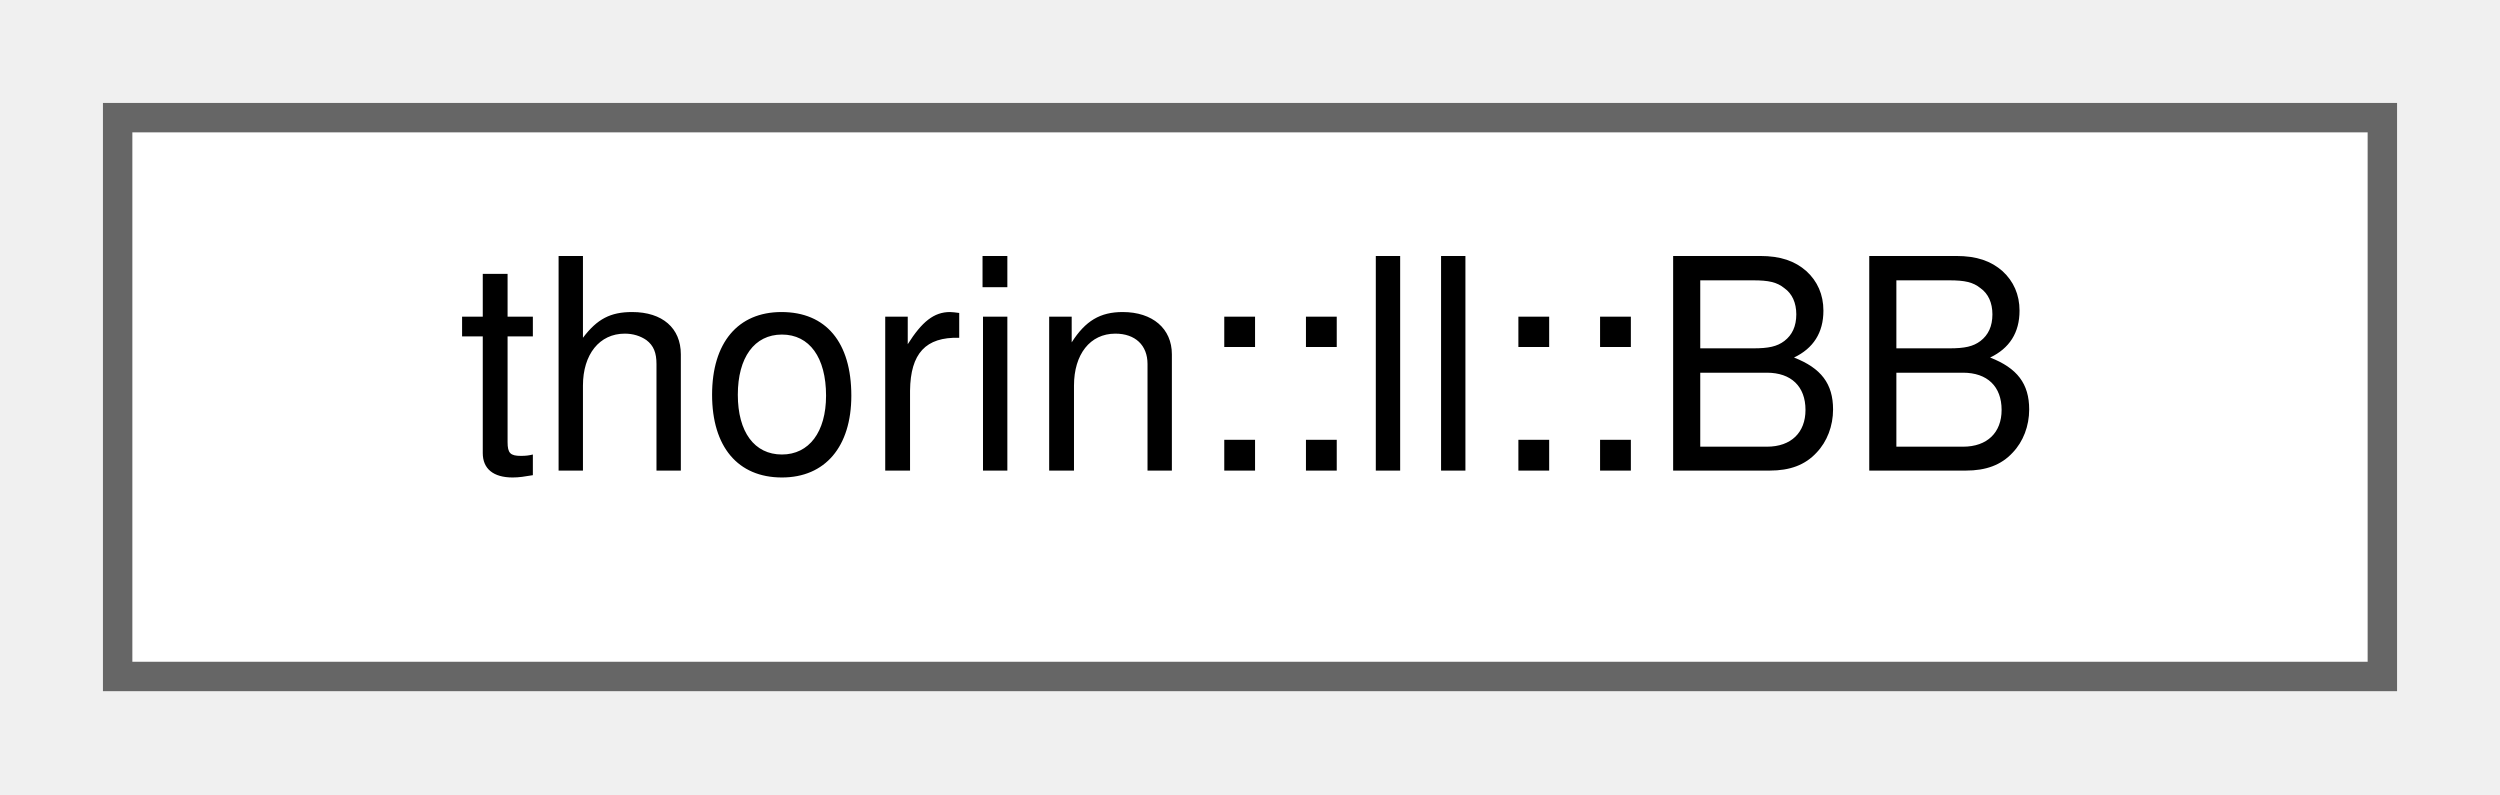
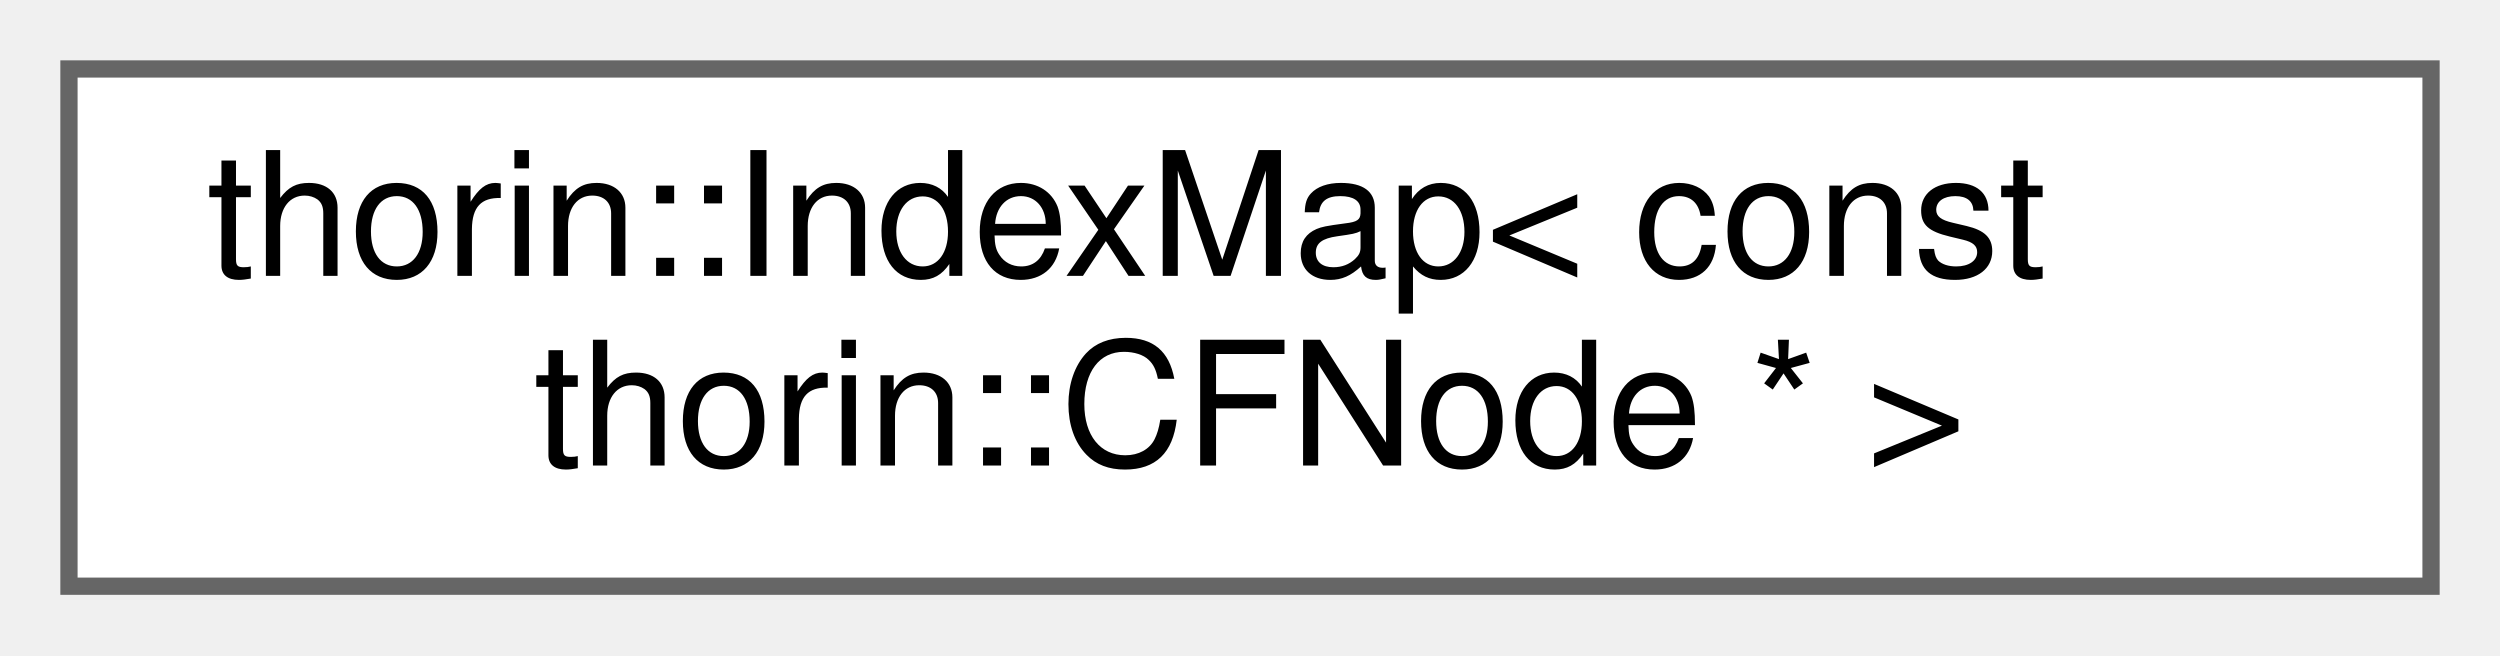
- <svg xmlns="http://www.w3.org/2000/svg" xmlns:xlink="http://www.w3.org/1999/xlink" width="85pt" height="27pt" viewBox="0.00 0.00 85.00 27.00">
-   <g id="graph0" class="graph" transform="scale(1 1) rotate(0) translate(4 23)">
+ <svg xmlns="http://www.w3.org/2000/svg" xmlns:xlink="http://www.w3.org/1999/xlink" width="145pt" height="38pt" viewBox="0.00 0.00 145.00 38.00">
+   <g id="graph0" class="graph" transform="scale(1 1) rotate(0) translate(4 34)">
    <g id="node1" class="node">
      <g id="a_node1">
-         <a xlink:href="structthorin_1_1ll_1_1BB.html" target="_top" xlink:title=" ">
-           <polygon fill="white" stroke="#666666" points="77,-19 0,-19 0,0 77,0 77,-19" />
-           <text text-anchor="middle" x="38.5" y="-7" font-family="Helvetica,sans-Serif" font-size="10.00">thorin::ll::BB</text>
+         <a xlink:href="classthorin_1_1IndexMap.html" target="_top" xlink:title=" ">
+           <polygon fill="white" stroke="#666666" points="137,-30 0,-30 0,0 137,0 137,-30" />
+           <text text-anchor="start" x="8" y="-18" font-family="Helvetica,sans-Serif" font-size="10.00">thorin::IndexMap&lt; const</text>
+           <text text-anchor="middle" x="68.5" y="-7" font-family="Helvetica,sans-Serif" font-size="10.00"> thorin::CFNode * &gt;</text>
        </a>
      </g>
    </g>
  </g>
</svg>
